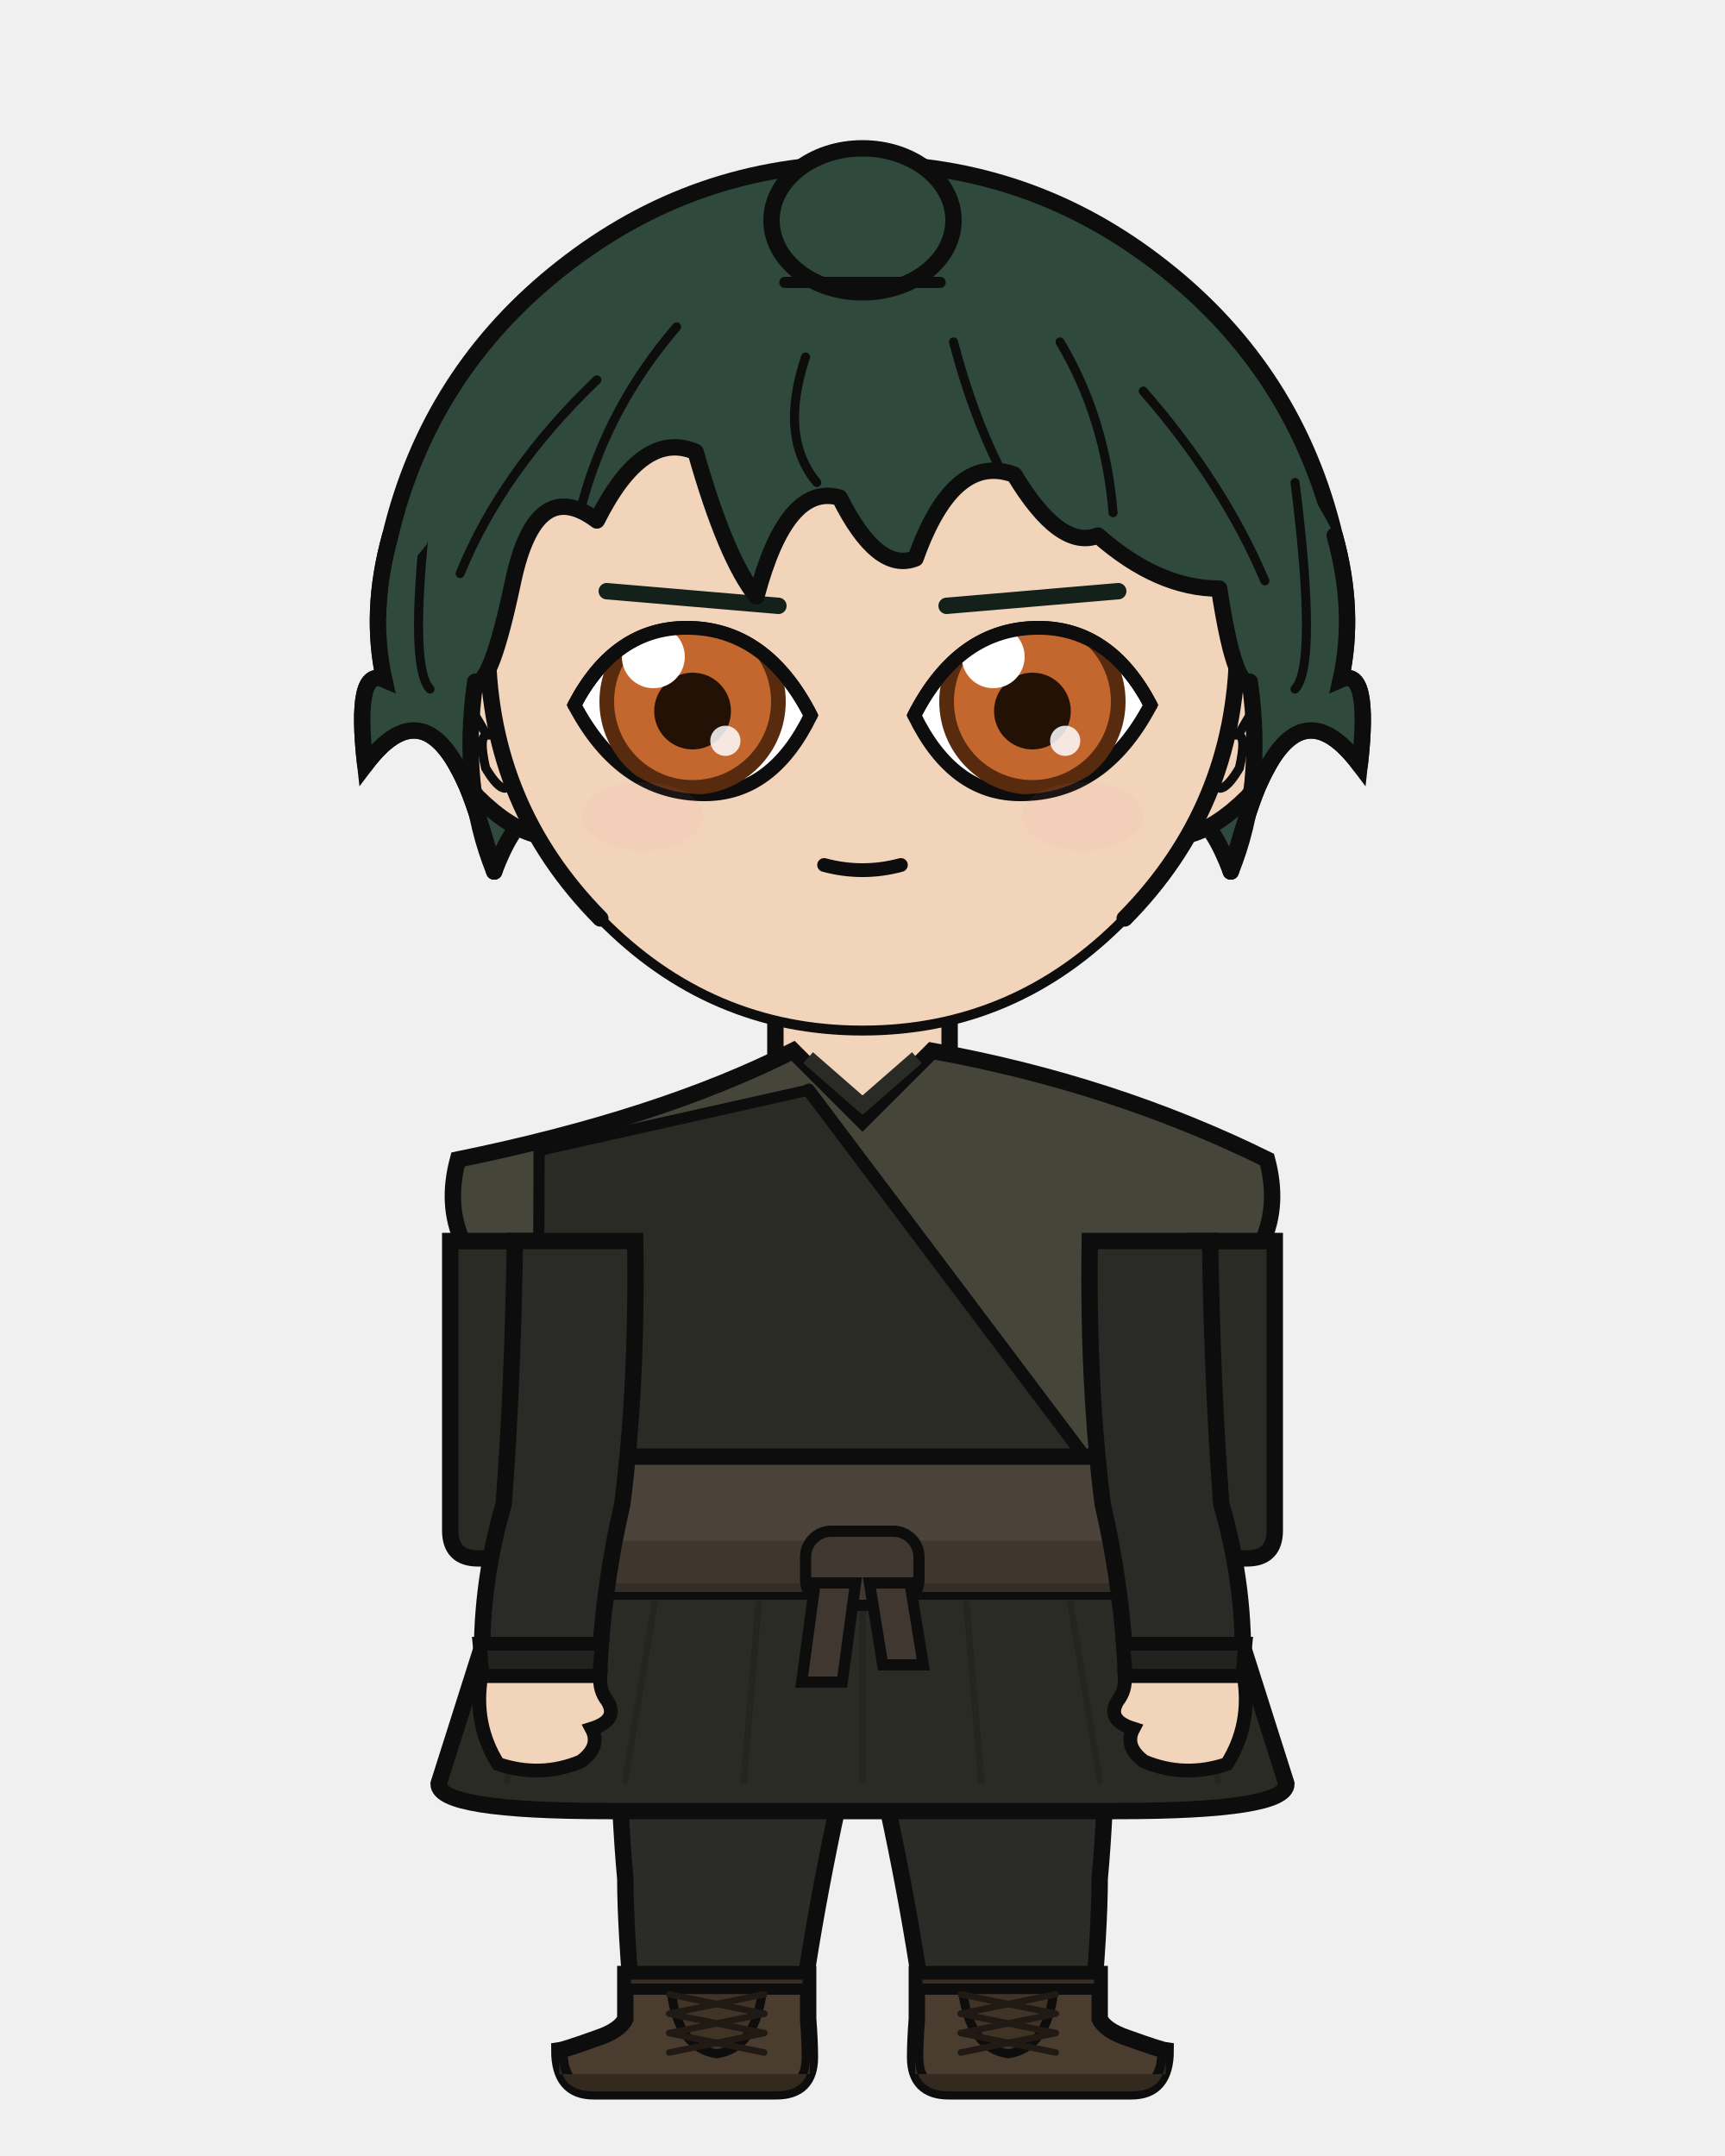
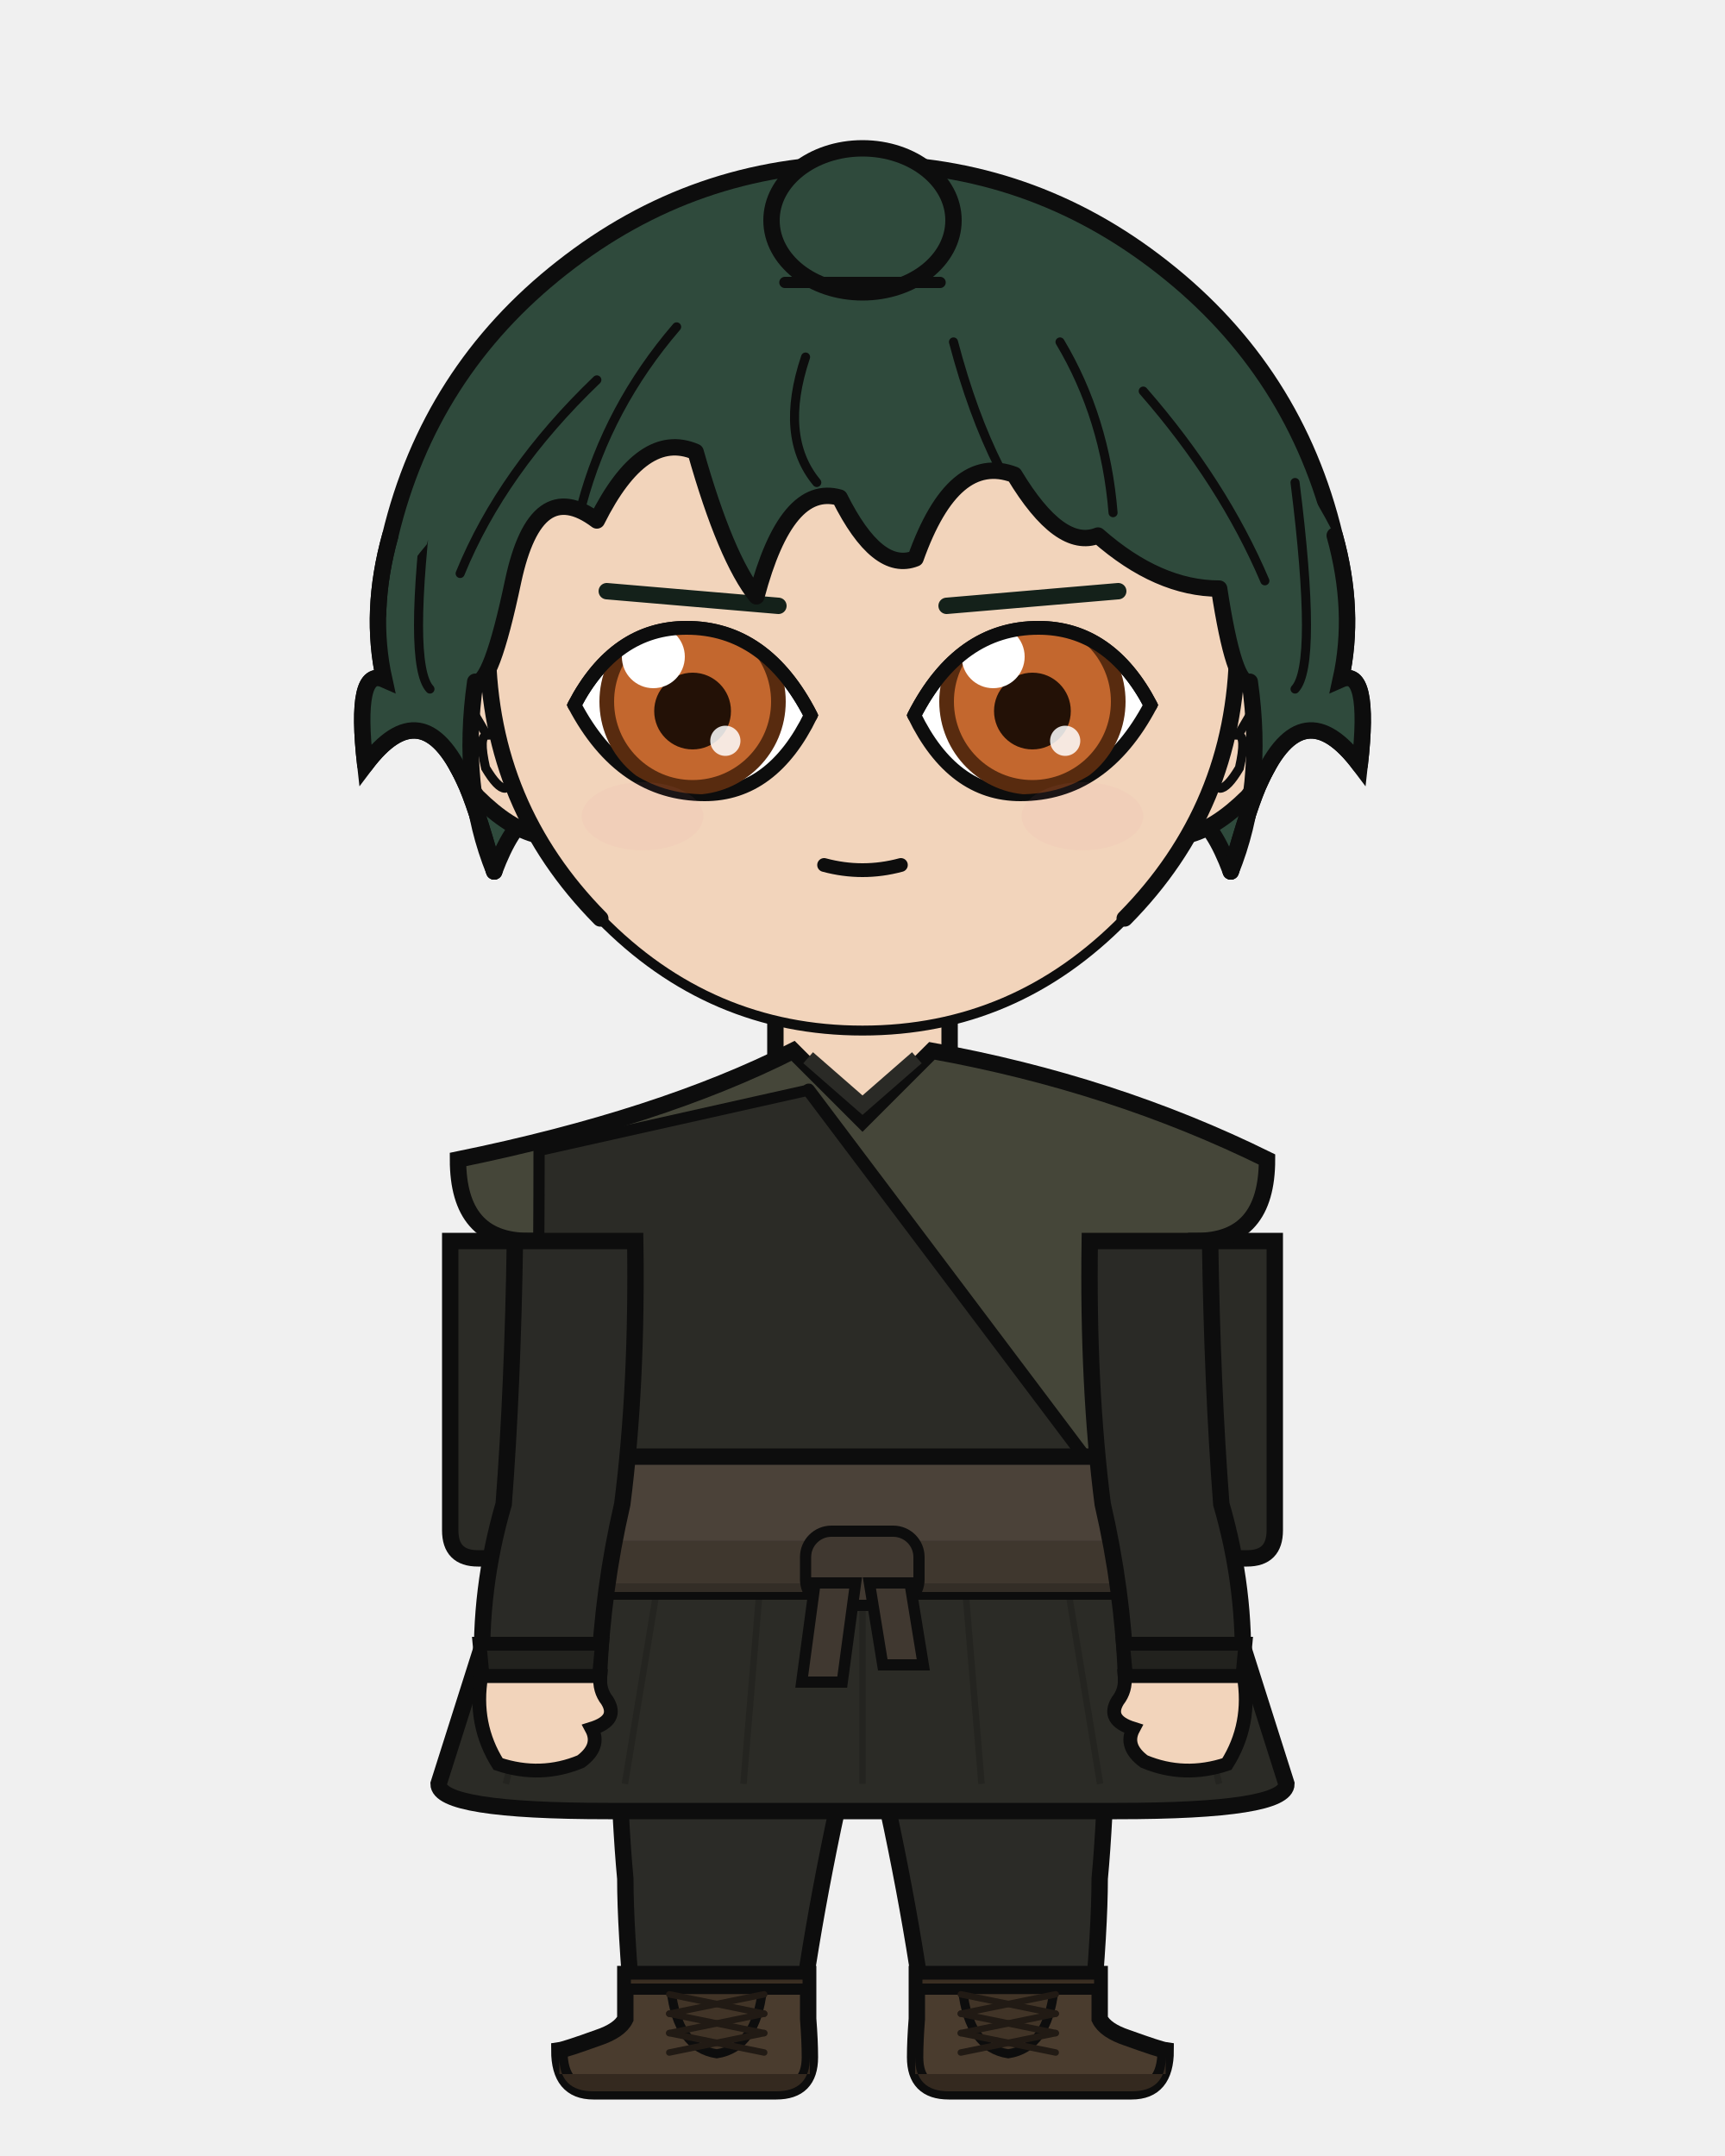
<svg xmlns="http://www.w3.org/2000/svg" width="400" height="500" viewBox="0 0 400 500">
  <defs>
    <clipPath id="hair-front">
      <path d="M 114.6 202.1 Q 106.7 182.7 110.2 158.1 Q 113.8 159.4 119.0 134.7 Q 124.3 110.1 138.4 120.7 Q 149.0 99.5 161.3 104.8 Q 168.3 129.5 175.4 138.3 Q 182.4 111.9 194.7 115.4 Q 203.5 133.0 212.3 129.5 Q 221.1 104.8 235.2 110.1 Q 245.8 127.7 254.6 124.2 Q 268.6 136.5 282.7 136.5 Q 286.2 159.4 289.8 158.1 Q 293.3 182.7 285.4 202.1 Q 289.8 186.2 292.4 180.9 Q 302.1 159.8 315.3 177.4 Q 317.9 154.5 310.9 157.6 Q 314.4 141.8 309.5 124.2 Q 292.5 91.3 264.3 69.0 Q 236.0 46.7 200.0 46.7 Q 164.0 46.7 135.7 69.0 Q 107.5 91.3 99.0 126.2 Q 85.6 141.8 89.1 157.6 Q 82.1 154.5 84.7 177.4 Q 97.9 159.8 107.6 180.9 Q 110.2 186.2 114.6 202.1 Z" />
    </clipPath>
  </defs>
  <path d="M 90.5 124.2 Q 99.6 86.2 130.3 62.1 Q 161.0 37.9 200.0 37.9 Q 239.0 37.9 269.7 62.1 Q 300.4 86.2 309.5 124.2 Q 314.4 141.8 310.9 157.6 Q 317.9 154.5 315.3 177.4 Q 302.1 159.8 292.4 180.9 Q 289.8 186.2 285.4 202.1 Q 277.4 180.9 268.6 193.3 Q 259.8 198.5 247.5 223.2 Q 226.4 198.5 200.0 203.8 Q 173.6 198.5 152.5 223.2 Q 140.2 198.5 131.4 193.3 Q 122.6 180.9 114.6 202.1 Q 110.2 186.2 107.6 180.9 Q 97.9 159.8 84.7 177.4 Q 82.1 154.5 89.1 157.6 Q 85.6 141.8 90.5 124.2 Z" fill="#2f4a3c" />
  <path d="M 90.5 124.2 Q 99.6 86.2 130.3 62.1 Q 161.0 37.9 200.0 37.9 Q 239.0 37.9 269.7 62.1 Q 300.4 86.2 309.5 124.2 Q 314.4 141.8 310.9 157.6 Q 317.9 154.5 315.3 177.4 Q 302.1 159.8 292.4 180.9 Q 289.8 186.2 285.4 202.1 Q 277.4 180.9 268.6 193.3 Q 259.8 198.5 247.5 223.2 Q 226.4 198.5 200.0 203.8 Q 173.6 198.5 152.5 223.2 Q 140.2 198.5 131.4 193.3 Q 122.6 180.9 114.6 202.1 Q 110.2 186.2 107.6 180.9 Q 97.9 159.8 84.7 177.4 Q 82.1 154.5 89.1 157.6 Q 85.6 141.8 90.5 124.2 Z" fill="none" stroke="#0d0d0d" stroke-width="3.8" stroke-linecap="round" stroke-linejoin="round" />
  <rect x="179.8" y="225.4" width="40.3" height="40.5" rx="14.1" fill="#f2d4bb" />
  <line x1="179.8" y1="225.4" x2="179.8" y2="265.9" stroke="#0d0d0d" stroke-width="3.8" />
  <line x1="220.2" y1="225.4" x2="220.2" y2="265.9" stroke="#0d0d0d" stroke-width="3.8" />
  <path d="M 142.6 350.6 L 257.4 350.6 Q 257.4 410.2 255.0 435.7 Q 255.0 447.1 253.1 468.2 L 214.5 468.2 Q 210.2 435.7 200.0 393.8 Q 189.8 435.7 185.5 468.2 L 146.9 468.2 Q 145.0 447.1 145.0 435.7 Q 142.6 410.2 142.6 350.6 Z" fill="#2b2b27" stroke="#0d0d0d" stroke-width="3.8" stroke-linejoin="round" />
  <line x1="200.0" y1="355.8" x2="200.0" y2="393.8" stroke="#22221f" stroke-width="1.7" opacity="0.8" />
  <path d="M 145.0 357.5 Q 156.8 370.5 168.5 387.7" fill="none" stroke="#22221f" stroke-width="1.7" opacity="0.8" />
  <path d="M 255.0 357.5 Q 243.2 370.5 231.5 387.7" fill="none" stroke="#22221f" stroke-width="1.7" opacity="0.8" />
  <path d="M 187.4 457.8 L 187.4 468.2 Q 187.8 473.3 187.8 477.1 Q 187.8 485.0 180.0 485.0 L 137.6 485.0 Q 129.7 485.0 129.7 475.5 Q 131.1 475.3 138.6 472.6 Q 143.7 470.9 145.0 468.2 L 145.0 457.8 Z" fill="#4a3c2e" stroke="#0d0d0d" stroke-width="3.8" />
  <path d="M 187.8 481.0 L 129.7 481.0 L 129.7 477.1 Q 129.7 485.0 137.6 485.0 L 180.0 485.0 Q 187.8 485.0 187.8 477.1 Z" fill="#34291f" />
  <rect x="145.0" y="457.8" width="42.4" height="3.5" fill="#3a2e22" stroke="#0d0d0d" stroke-width="2.6" />
  <path d="M 155.6 461.4 L 176.8 461.4 Q 175.3 474.9 166.2 476.3 Q 157.1 474.9 155.6 461.4 Z" fill="#413427" stroke="#0d0d0d" stroke-width="2.1" />
  <line x1="177.2" y1="462.5" x2="155.2" y2="467.0" stroke="#211a14" stroke-width="1.5" stroke-linecap="round" />
  <line x1="155.2" y1="462.5" x2="177.2" y2="467.0" stroke="#211a14" stroke-width="1.5" stroke-linecap="round" />
  <line x1="177.2" y1="467.0" x2="155.2" y2="471.5" stroke="#211a14" stroke-width="1.5" stroke-linecap="round" />
  <line x1="155.2" y1="467.0" x2="177.2" y2="471.5" stroke="#211a14" stroke-width="1.5" stroke-linecap="round" />
  <line x1="177.2" y1="471.5" x2="155.2" y2="476.0" stroke="#211a14" stroke-width="1.5" stroke-linecap="round" />
  <line x1="155.2" y1="471.5" x2="177.2" y2="476.0" stroke="#211a14" stroke-width="1.5" stroke-linecap="round" />
  <path d="M 212.6 457.8 L 212.6 468.2 Q 212.2 473.3 212.2 477.1 Q 212.2 485.0 220.0 485.0 L 262.4 485.0 Q 270.3 485.0 270.3 475.5 Q 268.9 475.3 261.4 472.6 Q 256.3 470.9 255.0 468.2 L 255.0 457.8 Z" fill="#4a3c2e" stroke="#0d0d0d" stroke-width="3.8" />
  <path d="M 212.2 481.0 L 270.3 481.0 L 270.3 477.1 Q 270.3 485.0 262.4 485.0 L 220.0 485.0 Q 212.2 485.0 212.2 477.1 Z" fill="#34291f" />
  <rect x="212.6" y="457.8" width="42.4" height="3.5" fill="#3a2e22" stroke="#0d0d0d" stroke-width="2.6" />
  <path d="M 223.2 461.4 L 244.4 461.4 Q 242.9 474.9 233.8 476.3 Q 224.7 474.9 223.2 461.4 Z" fill="#413427" stroke="#0d0d0d" stroke-width="2.1" />
  <line x1="244.8" y1="462.5" x2="222.8" y2="467.0" stroke="#211a14" stroke-width="1.5" stroke-linecap="round" />
  <line x1="222.8" y1="462.5" x2="244.8" y2="467.0" stroke="#211a14" stroke-width="1.5" stroke-linecap="round" />
  <line x1="244.8" y1="467.0" x2="222.8" y2="471.5" stroke="#211a14" stroke-width="1.5" stroke-linecap="round" />
  <line x1="222.8" y1="467.0" x2="244.8" y2="471.5" stroke="#211a14" stroke-width="1.5" stroke-linecap="round" />
  <line x1="244.8" y1="471.5" x2="222.8" y2="476.0" stroke="#211a14" stroke-width="1.5" stroke-linecap="round" />
  <line x1="222.8" y1="471.5" x2="244.8" y2="476.0" stroke="#211a14" stroke-width="1.5" stroke-linecap="round" />
  <path d="M 122.3 348.8 L 101.7 413.7 Q 101.7 420.0 141.0 420.0 L 259.0 420.0 Q 298.3 420.0 298.3 413.7 L 277.7 348.8 Z" fill="#2b2b26" stroke="#0d0d0d" stroke-width="3.8" />
  <line x1="133.4" y1="348.8" x2="117.3" y2="413.7" stroke="#22221e" stroke-width="1.5" opacity="0.75" />
  <line x1="155.6" y1="348.8" x2="144.9" y2="413.7" stroke="#22221e" stroke-width="1.5" opacity="0.75" />
  <line x1="177.8" y1="348.8" x2="172.4" y2="413.7" stroke="#22221e" stroke-width="1.5" opacity="0.75" />
  <line x1="200.0" y1="348.8" x2="200.0" y2="413.7" stroke="#22221e" stroke-width="1.5" opacity="0.75" />
  <line x1="222.2" y1="348.8" x2="227.6" y2="413.7" stroke="#22221e" stroke-width="1.5" opacity="0.75" />
  <line x1="244.4" y1="348.8" x2="255.1" y2="413.7" stroke="#22221e" stroke-width="1.5" opacity="0.75" />
  <line x1="266.6" y1="348.8" x2="282.7" y2="413.7" stroke="#22221e" stroke-width="1.5" opacity="0.75" />
  <path d="M 122.9 287.8 L 104.4 287.8 L 104.4 354.9 Q 104.4 361.4 110.8 361.4 L 122.9 361.4 Z" fill="#2b2b26" stroke="#0d0d0d" stroke-width="3.8" />
  <path d="M 277.1 287.8 L 295.6 287.8 L 295.6 354.9 Q 295.6 361.4 289.2 361.4 L 277.1 361.4 Z" fill="#2b2b26" stroke="#0d0d0d" stroke-width="3.8" />
-   <path d="M 183.9 243.7 Q 153.1 259.3 106.2 268.9 Q 103.4 279.3 107.2 287.8 L 122.6 287.8 Q 122.6 321.4 121.3 348.8 Q 120.5 349.8 120.5 350.6 L 279.5 350.6 Q 279.5 349.8 278.7 348.8 Q 277.4 321.4 277.4 287.8 L 292.8 287.8 Q 296.6 279.3 293.8 268.9 Q 258.1 251.3 216.1 243.7 L 200.0 259.8 Z" fill="#454639" stroke="#0d0d0d" stroke-width="3.8" />
+   <path d="M 183.9 243.7 Q 153.1 259.3 106.2 268.9 Q 106.2 287.8 122.6 287.8 Q 122.6 321.4 121.3 348.8 Q 120.5 349.8 120.5 350.6 L 279.5 350.6 Q 279.5 349.8 278.7 348.8 Q 277.4 321.4 277.4 287.8 Q 293.8 287.8 293.8 268.9 Q 258.1 251.3 216.1 243.7 L 200.0 259.8 Z" fill="#454639" stroke="#0d0d0d" stroke-width="3.8" />
  <path d="M 187.4 245.3 L 200.0 256.3 L 212.6 245.3" fill="none" stroke="#2a2a26" stroke-width="3.4" />
  <path d="M 187.5 252.8 L 125.0 266.8 Q 125.0 348.8 121.3 344.6 L 256.6 344.6 Z" fill="#2b2b26" stroke="#0d0d0d" stroke-width="2.6" />
  <path d="M 187.5 252.8 L 256.6 344.6" fill="none" stroke="#0d0d0d" stroke-width="3.0" stroke-linecap="round" />
  <rect x="119.0" y="337.8" width="162.1" height="31.3" rx="5.6" fill="#4b4239" stroke="#0d0d0d" stroke-width="3.8" />
  <rect x="119.0" y="357.3" width="162.1" height="11.9" rx="5.6" fill="#3c342c" opacity="0.8" />
  <rect x="186.8" y="355.1" width="26.3" height="17.2" rx="6.0" fill="#403830" stroke="#0d0d0d" stroke-width="2.6" />
  <path d="M 189.0 367.1 L 198.4 367.1 L 195.3 390.1 L 185.9 390.1 Z" fill="#403830" stroke="#0d0d0d" stroke-width="2.6" />
  <path d="M 201.6 367.1 L 211.0 367.1 L 214.1 386.1 L 204.7 386.1 Z" fill="#403830" stroke="#0d0d0d" stroke-width="2.6" />
  <path d="M 147.3 287.8 L 119.4 287.8 Q 118.9 321.4 116.8 348.8 Q 111.0 368.7 111.9 388.7 L 138.9 388.7 Q 139.7 368.7 144.3 348.8 Q 147.8 321.4 147.3 287.8 Z" fill="#2a2a26" stroke="#0d0d0d" stroke-width="3.8" />
  <path d="M 111.2 381.2 L 139.6 381.2 L 138.9 388.7 L 111.9 388.7 Z" fill="#22221e" stroke="#0d0d0d" stroke-width="3.2" />
  <path d="M 111.6 388.7 Q 109.7 399.9 115.5 409.1 Q 125.4 412.4 134.7 408.5 Q 139.4 405.0 137.2 400.9 Q 143.6 398.9 140.8 394.4 Q 138.9 392.0 139.2 388.7 Z" fill="#f2d4bb" stroke="#0d0d0d" stroke-width="3.2" />
  <path d="M 252.7 287.8 L 280.6 287.8 Q 281.1 321.4 283.2 348.8 Q 289.0 368.7 288.1 388.7 L 261.1 388.7 Q 260.3 368.7 255.7 348.8 Q 252.2 321.4 252.7 287.8 Z" fill="#2a2a26" stroke="#0d0d0d" stroke-width="3.8" />
  <path d="M 260.4 381.2 L 288.8 381.2 L 288.1 388.7 L 261.1 388.7 Z" fill="#22221e" stroke="#0d0d0d" stroke-width="3.2" />
  <path d="M 288.4 388.7 Q 290.3 399.9 284.5 409.1 Q 274.6 412.4 265.3 408.5 Q 260.6 405.0 262.8 400.9 Q 256.4 398.9 259.2 394.4 Q 261.1 392.0 260.8 388.7 Z" fill="#f2d4bb" stroke="#0d0d0d" stroke-width="3.2" />
  <path d="M 113.1 153.2 Q 108.1 153.5 104.9 158.7 Q 102.2 164.3 104.0 173.5 Q 106.7 180.0 110.7 184.8 Q 118.2 192.2 124.7 193.7 Z" fill="#f2d4bb" />
  <path d="M 113.1 153.2 Q 108.1 153.5 104.9 158.7 Q 102.2 164.3 104.0 173.5 Q 106.7 180.0 110.7 184.8 Q 118.2 192.2 124.7 193.7" fill="none" stroke="#0d0d0d" stroke-width="3.8" stroke-linecap="round" />
  <path d="M 106.6 169.6 Q 105.6 165.1 106.4 163.5 Q 107.3 162.5 108.9 163.7 Q 110.8 166.9 112.9 170.5 Q 110.9 170.6 112.6 178.1 Q 115.4 182.8 117.1 182.8" fill="none" stroke="#0d0d0d" stroke-width="2.1" stroke-linecap="round" />
  <path d="M 286.9 153.2 Q 291.9 153.5 295.1 158.7 Q 297.8 164.3 296.0 173.5 Q 293.3 180.0 289.3 184.8 Q 281.8 192.2 275.3 193.7 Z" fill="#f2d4bb" />
  <path d="M 286.9 153.2 Q 291.9 153.5 295.1 158.7 Q 297.8 164.3 296.0 173.5 Q 293.3 180.0 289.3 184.8 Q 281.8 192.2 275.3 193.7" fill="none" stroke="#0d0d0d" stroke-width="3.8" stroke-linecap="round" />
  <path d="M 293.4 169.6 Q 294.4 165.1 293.6 163.5 Q 292.7 162.5 291.1 163.7 Q 289.2 166.9 287.1 170.5 Q 289.1 170.6 287.4 178.1 Q 284.6 182.8 282.9 182.8" fill="none" stroke="#0d0d0d" stroke-width="2.1" stroke-linecap="round" />
  <path d="M 200.0 62.6 Q 236.1 62.6 261.6 88.3 Q 287.1 114.1 286.9 150.6 Q 286.4 187.1 260.8 213.0 Q 235.4 239.0 200.0 239.0 Q 164.6 239.0 139.2 213.0 Q 113.6 187.1 113.1 150.6 Q 112.9 114.1 138.4 88.3 Q 163.9 62.6 200.0 62.6 Z" fill="#f2d4bb" />
  <path d="M 139.2 213.0 Q 113.6 187.1 113.1 150.6 Q 112.9 114.1 138.4 88.3 Q 163.9 62.6 200.0 62.6 Q 236.1 62.6 261.6 88.3 Q 287.1 114.1 286.9 150.6 Q 286.4 187.1 260.8 213.0" fill="none" stroke="#0d0d0d" stroke-width="3.8" stroke-linecap="round" />
  <path d="M 260.8 213.0 Q 235.4 239.0 200.0 239.0 Q 164.6 239.0 139.2 213.0" fill="none" stroke="#0d0d0d" stroke-width="2.3" stroke-linecap="round" />
  <line x1="180.5" y1="140.5" x2="140.7" y2="137.1" stroke="#14211a" stroke-width="3.8" stroke-linecap="round" />
  <defs>
    <clipPath id="eye-l">
      <path d="M 188.0 165.9 Q 177.6 145.6 159.2 145.6 Q 142.6 145.6 133.2 163.5 Q 144.1 184.2 163.4 184.2 Q 179.1 184.2 188.0 165.9 Z" />
    </clipPath>
  </defs>
  <path d="M 188.0 165.9 Q 177.6 145.6 159.2 145.6 Q 142.6 145.6 133.2 163.5 Q 144.1 184.2 163.4 184.2 Q 179.1 184.2 188.0 165.9 Z" fill="white" stroke="#0d0d0d" stroke-width="3.2" />
  <g clip-path="url(#eye-l)">
    <circle cx="160.6" cy="162.7" r="21.6" fill="#582b0f" />
    <circle cx="160.6" cy="162.7" r="18.2" fill="#c3672e" />
    <circle cx="160.6" cy="164.9" r="8.9" fill="#231106" />
    <circle cx="151.5" cy="152.3" r="7.3" fill="white" />
    <circle cx="168.2" cy="171.8" r="3.5" fill="white" opacity="0.85" />
  </g>
  <path d="M 188.0 165.9 Q 177.6 145.6 159.2 145.6 Q 142.6 145.6 133.2 163.5" fill="none" stroke="#0d0d0d" stroke-width="3.2" stroke-linecap="round" />
  <line x1="219.5" y1="140.5" x2="259.3" y2="137.1" stroke="#14211a" stroke-width="3.8" stroke-linecap="round" />
  <defs>
    <clipPath id="eye-r">
      <path d="M 212.0 165.9 Q 222.4 145.6 240.8 145.6 Q 257.4 145.6 266.8 163.5 Q 255.9 184.2 236.6 184.2 Q 220.9 184.2 212.0 165.9 Z" />
    </clipPath>
  </defs>
  <path d="M 212.0 165.9 Q 222.4 145.6 240.8 145.6 Q 257.4 145.6 266.8 163.5 Q 255.9 184.2 236.6 184.2 Q 220.9 184.2 212.0 165.9 Z" fill="white" stroke="#0d0d0d" stroke-width="3.2" />
  <g clip-path="url(#eye-r)">
    <circle cx="239.4" cy="162.7" r="21.6" fill="#582b0f" />
    <circle cx="239.4" cy="162.7" r="18.2" fill="#c3672e" />
    <circle cx="239.4" cy="164.9" r="8.9" fill="#231106" />
    <circle cx="230.3" cy="152.3" r="7.3" fill="white" />
    <circle cx="247.0" cy="171.8" r="3.5" fill="white" opacity="0.85" />
  </g>
  <path d="M 212.0 165.9 Q 222.4 145.6 240.8 145.6 Q 257.4 145.6 266.8 163.5" fill="none" stroke="#0d0d0d" stroke-width="3.2" stroke-linecap="round" />
  <path d="M 191.1 200.6 Q 200.0 203.0 208.9 200.6" fill="none" stroke="#0d0d0d" stroke-width="3.2" stroke-linecap="round" />
  <ellipse cx="149.0" cy="189.3" rx="14.1" ry="7.9" fill="#e8879a" opacity="0.07" />
  <ellipse cx="251.0" cy="189.3" rx="14.1" ry="7.9" fill="#e8879a" opacity="0.07" />
  <path d="M 114.6 202.1 Q 106.7 182.7 110.2 158.1 Q 113.8 159.4 119.0 134.7 Q 124.3 110.1 138.4 120.7 Q 149.0 99.5 161.3 104.8 Q 168.3 129.5 175.4 138.3 Q 182.4 111.9 194.7 115.4 Q 203.5 133.0 212.3 129.5 Q 221.1 104.8 235.2 110.1 Q 245.8 127.7 254.6 124.2 Q 268.6 136.5 282.7 136.5 Q 286.2 159.4 289.8 158.1 Q 293.3 182.7 285.4 202.1 Q 289.8 186.2 292.4 180.9 Q 302.1 159.8 315.3 177.4 Q 317.9 154.5 310.9 157.6 Q 314.4 141.8 309.5 124.2 Q 292.5 91.3 264.3 69.0 Q 236.0 46.7 200.0 46.7 Q 164.0 46.7 135.7 69.0 Q 107.5 91.3 99.0 126.2 Q 85.6 141.8 89.1 157.6 Q 82.1 154.5 84.7 177.4 Q 97.9 159.8 107.6 180.9 Q 110.2 186.2 114.6 202.1 Z" fill="#2f4a3c" />
  <path d="M 114.6 202.1 Q 106.7 182.7 110.2 158.1 Q 113.8 159.4 119.0 134.7 Q 124.3 110.1 138.4 120.7 Q 149.0 99.5 161.3 104.8 Q 168.3 129.5 175.4 138.3 Q 182.4 111.9 194.7 115.4 Q 203.5 133.0 212.3 129.5 Q 221.1 104.8 235.2 110.1 Q 245.8 127.7 254.6 124.2 Q 268.6 136.5 282.7 136.5 Q 286.2 159.4 289.8 158.1 Q 293.3 182.7 285.4 202.1" fill="none" stroke="#0d0d0d" stroke-width="3.8" stroke-linecap="round" stroke-linejoin="round" />
  <path d="M 285.4 202.1 Q 289.8 186.2 292.4 180.9 Q 302.1 159.8 315.3 177.4 Q 317.9 154.5 310.9 157.6 Q 314.4 141.8 309.5 124.2" fill="none" stroke="#0d0d0d" stroke-width="3.8" stroke-linecap="round" />
  <path d="M 114.6 202.1 Q 110.2 186.2 107.6 180.9 Q 97.9 159.8 84.7 177.4 Q 82.1 154.5 89.1 157.6 Q 85.6 141.8 90.5 124.2" fill="none" stroke="#0d0d0d" stroke-width="3.8" stroke-linecap="round" />
  <path d="M 156.9 75.8 Q 141.0 94.3 134.9 117.1" fill="none" stroke="#0d0d0d" stroke-width="2.1" stroke-linecap="round" clip-path="url(#hair-front)" />
  <path d="M 186.8 82.8 Q 180.6 101.3 189.4 111.9" fill="none" stroke="#0d0d0d" stroke-width="2.1" stroke-linecap="round" clip-path="url(#hair-front)" />
  <path d="M 221.1 79.3 Q 225.5 96.0 231.7 108.3" fill="none" stroke="#0d0d0d" stroke-width="2.1" stroke-linecap="round" clip-path="url(#hair-front)" />
  <path d="M 245.8 79.3 Q 256.3 96.9 258.1 118.9" fill="none" stroke="#0d0d0d" stroke-width="2.1" stroke-linecap="round" clip-path="url(#hair-front)" />
  <path d="M 265.1 90.7 Q 283.6 111.9 293.3 134.7" fill="none" stroke="#0d0d0d" stroke-width="2.1" stroke-linecap="round" clip-path="url(#hair-front)" />
  <path d="M 138.4 88.1 Q 116.4 109.2 106.7 133.0" fill="none" stroke="#0d0d0d" stroke-width="2.1" stroke-linecap="round" clip-path="url(#hair-front)" />
  <path d="M 300.3 111.9 Q 305.6 154.1 300.3 159.8" fill="none" stroke="#0d0d0d" stroke-width="2.1" stroke-linecap="round" clip-path="url(#hair-front)" />
  <path d="M 99.7 111.9 Q 94.4 154.1 99.7 159.8" fill="none" stroke="#0d0d0d" stroke-width="2.1" stroke-linecap="round" clip-path="url(#hair-front)" />
  <ellipse cx="200.0" cy="51.1" rx="21.1" ry="16.7" fill="#2f4a3c" stroke="#0d0d0d" stroke-width="3.8" />
  <path d="M 182.0 65.5 L 218.0 65.5" fill="none" stroke="#0d0d0d" stroke-width="2.6" stroke-linecap="round" />
</svg>
